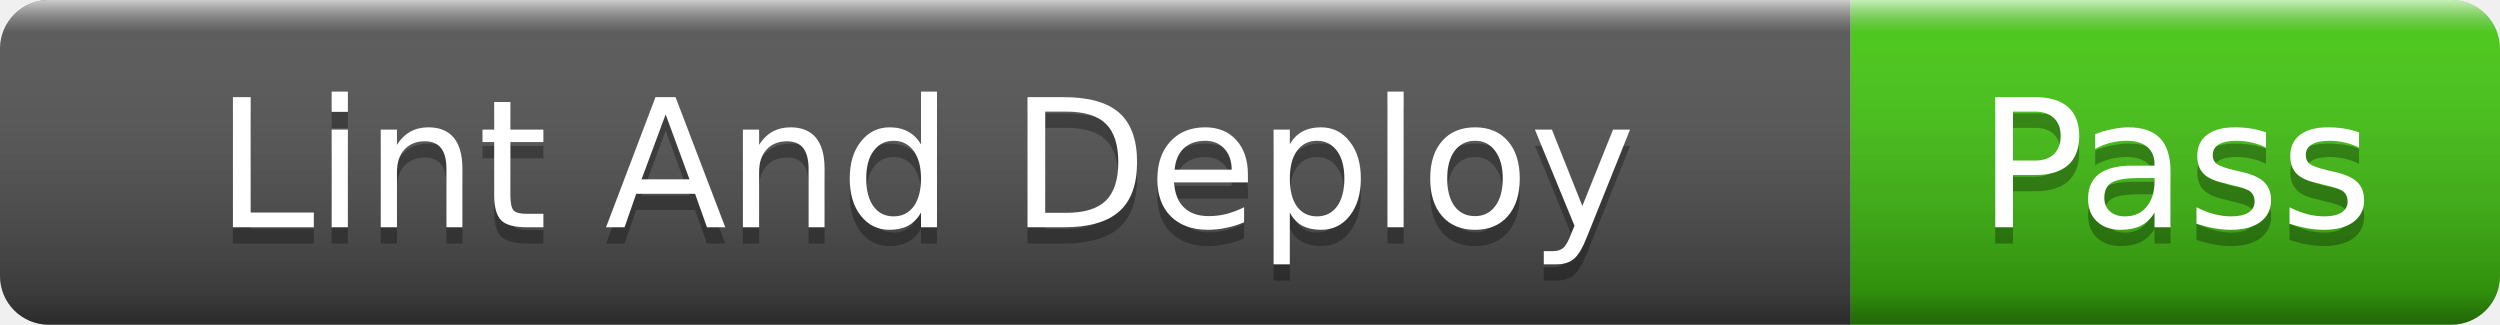
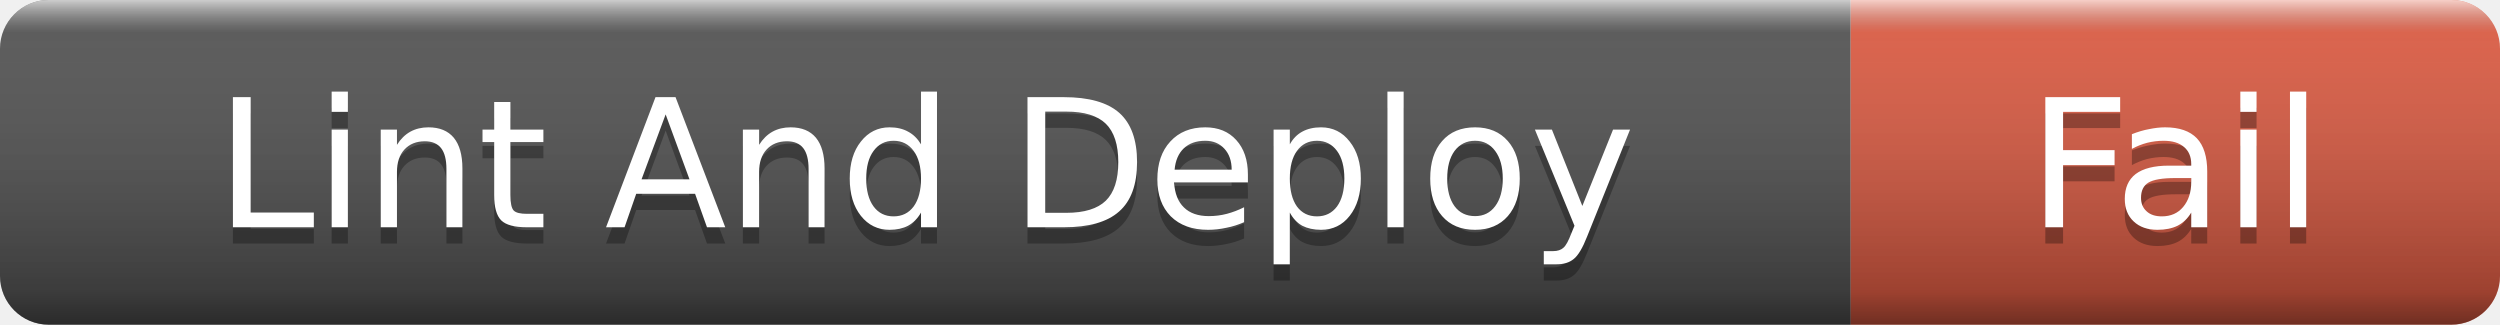
- <svg xmlns="http://www.w3.org/2000/svg" width="154" height="20" role="img" aria-label="Lint And Deploy: Pass">
+ <svg xmlns="http://www.w3.org/2000/svg" width="154" height="20" role="img" aria-label="Lint And Deploy: Fail">
  <linearGradient id="s" x2="0" y2="100%">
    <stop offset="0" stop-color="#fff" stop-opacity=".7" />
    <stop offset=".1" stop-color="#aaa" stop-opacity=".1" />
    <stop offset=".9" stop-color="#000" stop-opacity=".3" />
    <stop offset="1" stop-color="#000" stop-opacity=".5" />
  </linearGradient>
  <clipPath id="r">
    <rect width="154" height="20" rx="3" />
  </clipPath>
  <g clip-path="url(#r)">
    <rect width="114" height="20" fill="#555" />
-     <rect x="114" width="40" height="20" fill="#4c1" />
+     <rect x="114" width="40" height="20" fill="#e05d44" />
    <rect width="154" height="20" fill="url(#s)" />
  </g>
  <g fill="#fff" text-anchor="middle" font-family="Verdana,Geneva,DejaVu Sans,sans-serif" font-size="11">
    <text x="57" y="15" fill="#010101" fill-opacity=".3">Lint And Deploy</text>
    <text x="57" y="14">Lint And Deploy</text>
-     <text x="134" y="15" fill="#010101" fill-opacity=".3">Pass</text>
-     <text x="134" y="14">Pass</text>
+     <text x="134" y="15" fill="#010101" fill-opacity=".3">Fail</text>
+     <text x="134" y="14">Fail</text>
  </g>
</svg>
